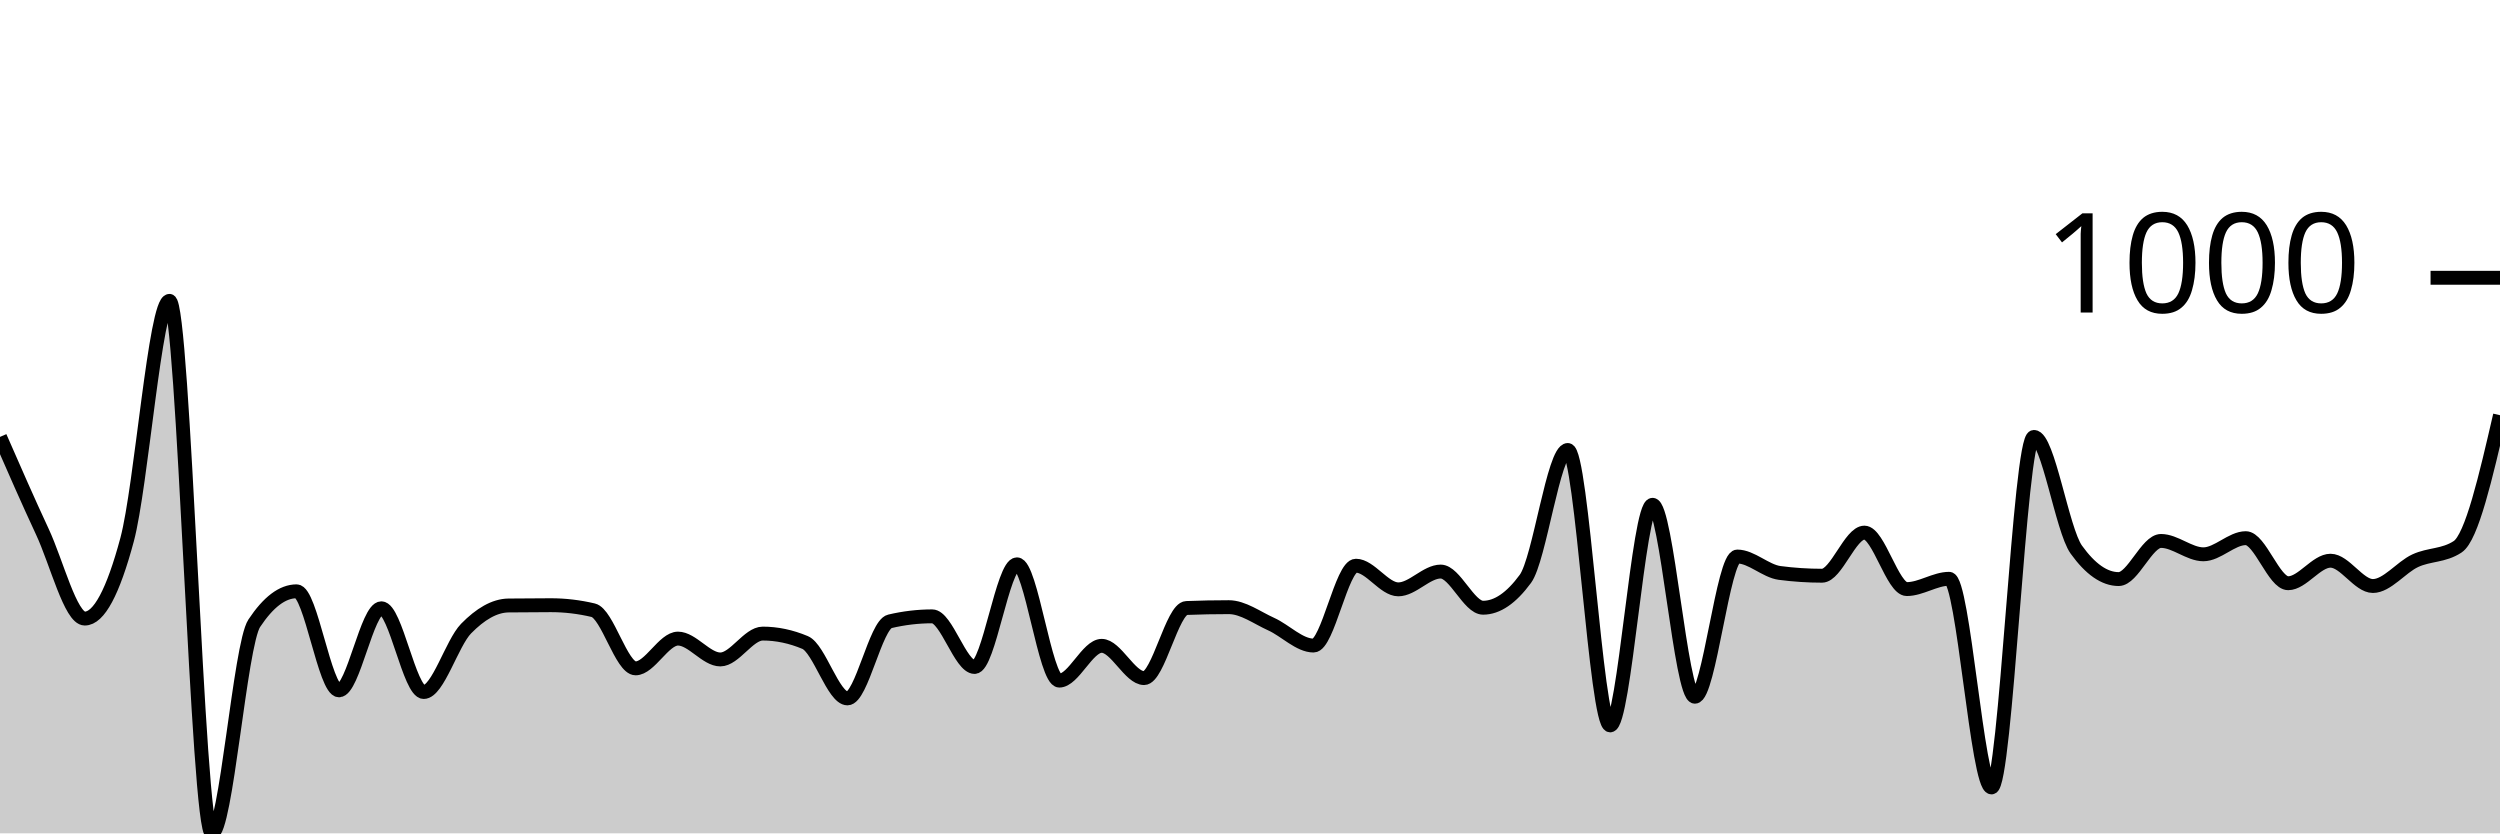
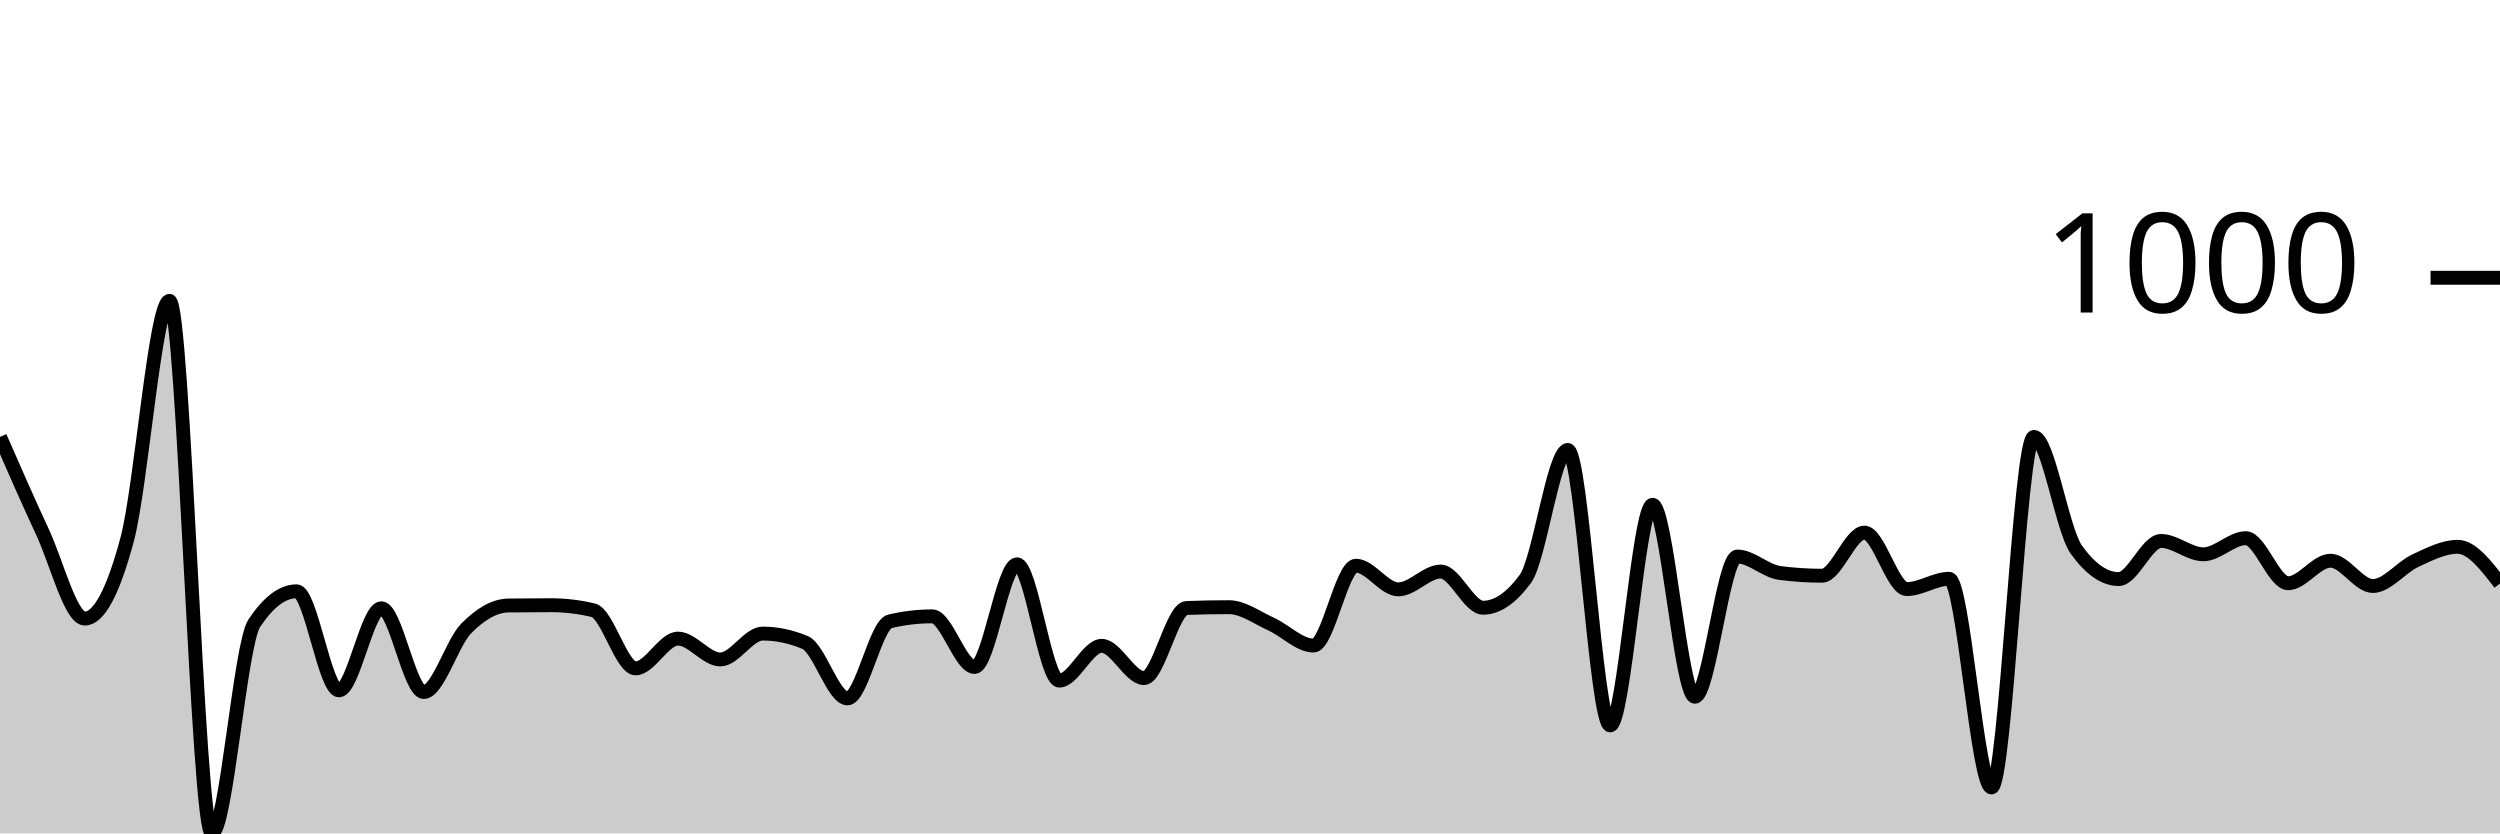
<svg xmlns="http://www.w3.org/2000/svg" viewBox="0 0 180 60">
  <g transform="translate(0,20)">
-     <path class="area" fill="rgba(0, 0, 0, 0.2)" d="M0,11.457C1.017,13.782,2.034,16.107,3.051,18.287C4.068,20.467,5.085,24.537,6.102,24.537C7.119,24.537,8.136,22.641,9.153,18.848C10.169,15.056,11.186,1.662,12.203,1.662C13.22,1.662,14.237,40,15.254,40C16.271,40,17.288,26.413,18.305,24.877C19.322,23.342,20.339,22.574,21.356,22.574C22.373,22.574,23.39,29.705,24.407,29.705C25.424,29.705,26.441,23.796,27.458,23.796C28.475,23.796,29.492,29.825,30.508,29.825C31.525,29.825,32.542,26.296,33.559,25.258C34.576,24.22,35.593,23.609,36.61,23.595C37.627,23.582,38.644,23.575,39.661,23.575C40.678,23.575,41.695,23.696,42.712,23.936C43.729,24.176,44.746,28.122,45.763,28.122C46.78,28.122,47.797,25.979,48.814,25.979C49.831,25.979,50.847,27.481,51.864,27.481C52.881,27.481,53.898,25.618,54.915,25.618C55.932,25.618,56.949,25.832,57.966,26.259C58.983,26.687,60,30.285,61.017,30.285C62.034,30.285,63.051,24.977,64.068,24.737C65.085,24.497,66.102,24.377,67.119,24.377C68.136,24.377,69.153,28.022,70.169,28.022C71.186,28.022,72.203,20.631,73.22,20.631C74.237,20.631,75.254,29.004,76.271,29.004C77.288,29.004,78.305,26.5,79.322,26.5C80.339,26.5,81.356,28.823,82.373,28.823C83.39,28.823,84.407,23.816,85.424,23.776C86.441,23.736,87.458,23.716,88.475,23.716C89.492,23.716,90.508,24.477,91.525,24.937C92.542,25.398,93.559,26.48,94.576,26.48C95.593,26.48,96.61,20.731,97.627,20.731C98.644,20.731,99.661,22.434,100.678,22.434C101.695,22.434,102.712,21.152,103.729,21.152C104.746,21.152,105.763,23.756,106.78,23.756C107.797,23.756,108.814,23.061,109.831,21.673C110.847,20.284,111.864,12.399,112.881,12.399C113.898,12.399,114.915,32.228,115.932,32.228C116.949,32.228,117.966,16.345,118.983,16.345C120,16.345,121.017,30.165,122.034,30.165C123.051,30.165,124.068,20.07,125.085,20.07C126.102,20.07,127.119,21.118,128.136,21.252C129.153,21.385,130.169,21.452,131.186,21.452C132.203,21.452,133.22,18.348,134.237,18.348C135.254,18.348,136.271,22.414,137.288,22.414C138.305,22.414,139.322,21.673,140.339,21.673C141.356,21.673,142.373,36.695,143.39,36.695C144.407,36.695,145.424,11.457,146.441,11.457C147.458,11.457,148.475,18.154,149.492,19.569C150.508,20.985,151.525,21.693,152.542,21.693C153.559,21.693,154.576,18.948,155.593,18.948C156.61,18.948,157.627,19.91,158.644,19.91C159.661,19.91,160.678,18.748,161.695,18.748C162.712,18.748,163.729,21.993,164.746,21.993C165.763,21.993,166.78,20.371,167.797,20.371C168.814,20.371,169.831,22.193,170.847,22.193C171.864,22.193,172.881,20.841,173.898,20.371C174.915,19.9,175.932,20.037,176.949,19.369C177.966,18.701,178.983,14.298,180,9.895L180,40C178.983,40,177.966,40,176.949,40C175.932,40,174.915,40,173.898,40C172.881,40,171.864,40,170.847,40C169.831,40,168.814,40,167.797,40C166.78,40,165.763,40,164.746,40C163.729,40,162.712,40,161.695,40C160.678,40,159.661,40,158.644,40C157.627,40,156.61,40,155.593,40C154.576,40,153.559,40,152.542,40C151.525,40,150.508,40,149.492,40C148.475,40,147.458,40,146.441,40C145.424,40,144.407,40,143.39,40C142.373,40,141.356,40,140.339,40C139.322,40,138.305,40,137.288,40C136.271,40,135.254,40,134.237,40C133.22,40,132.203,40,131.186,40C130.169,40,129.153,40,128.136,40C127.119,40,126.102,40,125.085,40C124.068,40,123.051,40,122.034,40C121.017,40,120,40,118.983,40C117.966,40,116.949,40,115.932,40C114.915,40,113.898,40,112.881,40C111.864,40,110.847,40,109.831,40C108.814,40,107.797,40,106.78,40C105.763,40,104.746,40,103.729,40C102.712,40,101.695,40,100.678,40C99.661,40,98.644,40,97.627,40C96.61,40,95.593,40,94.576,40C93.559,40,92.542,40,91.525,40C90.508,40,89.492,40,88.475,40C87.458,40,86.441,40,85.424,40C84.407,40,83.39,40,82.373,40C81.356,40,80.339,40,79.322,40C78.305,40,77.288,40,76.271,40C75.254,40,74.237,40,73.22,40C72.203,40,71.186,40,70.169,40C69.153,40,68.136,40,67.119,40C66.102,40,65.085,40,64.068,40C63.051,40,62.034,40,61.017,40C60,40,58.983,40,57.966,40C56.949,40,55.932,40,54.915,40C53.898,40,52.881,40,51.864,40C50.847,40,49.831,40,48.814,40C47.797,40,46.78,40,45.763,40C44.746,40,43.729,40,42.712,40C41.695,40,40.678,40,39.661,40C38.644,40,37.627,40,36.61,40C35.593,40,34.576,40,33.559,40C32.542,40,31.525,40,30.508,40C29.492,40,28.475,40,27.458,40C26.441,40,25.424,40,24.407,40C23.39,40,22.373,40,21.356,40C20.339,40,19.322,40,18.305,40C17.288,40,16.271,40,15.254,40C14.237,40,13.22,40,12.203,40C11.186,40,10.169,40,9.153,40C8.136,40,7.119,40,6.102,40C5.085,40,4.068,40,3.051,40C2.034,40,1.017,40,0,40Z" />
-     <path class="line" stroke="black" fill="none" d="M0,11.457C1.017,13.782,2.034,16.107,3.051,18.287C4.068,20.467,5.085,24.537,6.102,24.537C7.119,24.537,8.136,22.641,9.153,18.848C10.169,15.056,11.186,1.662,12.203,1.662C13.22,1.662,14.237,40,15.254,40C16.271,40,17.288,26.413,18.305,24.877C19.322,23.342,20.339,22.574,21.356,22.574C22.373,22.574,23.39,29.705,24.407,29.705C25.424,29.705,26.441,23.796,27.458,23.796C28.475,23.796,29.492,29.825,30.508,29.825C31.525,29.825,32.542,26.296,33.559,25.258C34.576,24.22,35.593,23.609,36.61,23.595C37.627,23.582,38.644,23.575,39.661,23.575C40.678,23.575,41.695,23.696,42.712,23.936C43.729,24.176,44.746,28.122,45.763,28.122C46.78,28.122,47.797,25.979,48.814,25.979C49.831,25.979,50.847,27.481,51.864,27.481C52.881,27.481,53.898,25.618,54.915,25.618C55.932,25.618,56.949,25.832,57.966,26.259C58.983,26.687,60,30.285,61.017,30.285C62.034,30.285,63.051,24.977,64.068,24.737C65.085,24.497,66.102,24.377,67.119,24.377C68.136,24.377,69.153,28.022,70.169,28.022C71.186,28.022,72.203,20.631,73.22,20.631C74.237,20.631,75.254,29.004,76.271,29.004C77.288,29.004,78.305,26.5,79.322,26.5C80.339,26.5,81.356,28.823,82.373,28.823C83.39,28.823,84.407,23.816,85.424,23.776C86.441,23.736,87.458,23.716,88.475,23.716C89.492,23.716,90.508,24.477,91.525,24.937C92.542,25.398,93.559,26.48,94.576,26.48C95.593,26.48,96.61,20.731,97.627,20.731C98.644,20.731,99.661,22.434,100.678,22.434C101.695,22.434,102.712,21.152,103.729,21.152C104.746,21.152,105.763,23.756,106.78,23.756C107.797,23.756,108.814,23.061,109.831,21.673C110.847,20.284,111.864,12.399,112.881,12.399C113.898,12.399,114.915,32.228,115.932,32.228C116.949,32.228,117.966,16.345,118.983,16.345C120,16.345,121.017,30.165,122.034,30.165C123.051,30.165,124.068,20.07,125.085,20.07C126.102,20.07,127.119,21.118,128.136,21.252C129.153,21.385,130.169,21.452,131.186,21.452C132.203,21.452,133.22,18.348,134.237,18.348C135.254,18.348,136.271,22.414,137.288,22.414C138.305,22.414,139.322,21.673,140.339,21.673C141.356,21.673,142.373,36.695,143.39,36.695C144.407,36.695,145.424,11.457,146.441,11.457C147.458,11.457,148.475,18.154,149.492,19.569C150.508,20.985,151.525,21.693,152.542,21.693C153.559,21.693,154.576,18.948,155.593,18.948C156.61,18.948,157.627,19.91,158.644,19.91C159.661,19.91,160.678,18.748,161.695,18.748C162.712,18.748,163.729,21.993,164.746,21.993C165.763,21.993,166.78,20.371,167.797,20.371C168.814,20.371,169.831,22.193,170.847,22.193C171.864,22.193,172.881,20.841,173.898,20.371C174.915,19.9,175.932,20.037,176.949,19.369C177.966,18.701,178.983,14.298,180,9.895" />
+     <path class="area" fill="rgba(0, 0, 0, 0.2)" d="M0,11.457C1.017,13.782,2.034,16.107,3.051,18.287C4.068,20.467,5.085,24.537,6.102,24.537C7.119,24.537,8.136,22.641,9.153,18.848C10.169,15.056,11.186,1.662,12.203,1.662C13.22,1.662,14.237,40,15.254,40C16.271,40,17.288,26.413,18.305,24.877C19.322,23.342,20.339,22.574,21.356,22.574C22.373,22.574,23.39,29.705,24.407,29.705C25.424,29.705,26.441,23.796,27.458,23.796C28.475,23.796,29.492,29.825,30.508,29.825C31.525,29.825,32.542,26.296,33.559,25.258C34.576,24.22,35.593,23.609,36.61,23.595C37.627,23.582,38.644,23.575,39.661,23.575C40.678,23.575,41.695,23.696,42.712,23.936C43.729,24.176,44.746,28.122,45.763,28.122C46.78,28.122,47.797,25.979,48.814,25.979C49.831,25.979,50.847,27.481,51.864,27.481C52.881,27.481,53.898,25.618,54.915,25.618C55.932,25.618,56.949,25.832,57.966,26.259C58.983,26.687,60,30.285,61.017,30.285C62.034,30.285,63.051,24.977,64.068,24.737C65.085,24.497,66.102,24.377,67.119,24.377C68.136,24.377,69.153,28.022,70.169,28.022C71.186,28.022,72.203,20.631,73.22,20.631C74.237,20.631,75.254,29.004,76.271,29.004C77.288,29.004,78.305,26.5,79.322,26.5C80.339,26.5,81.356,28.823,82.373,28.823C83.39,28.823,84.407,23.816,85.424,23.776C86.441,23.736,87.458,23.716,88.475,23.716C89.492,23.716,90.508,24.477,91.525,24.937C92.542,25.398,93.559,26.48,94.576,26.48C95.593,26.48,96.61,20.731,97.627,20.731C98.644,20.731,99.661,22.434,100.678,22.434C101.695,22.434,102.712,21.152,103.729,21.152C104.746,21.152,105.763,23.756,106.78,23.756C107.797,23.756,108.814,23.061,109.831,21.673C110.847,20.284,111.864,12.399,112.881,12.399C113.898,12.399,114.915,32.228,115.932,32.228C116.949,32.228,117.966,16.345,118.983,16.345C120,16.345,121.017,30.165,122.034,30.165C123.051,30.165,124.068,20.07,125.085,20.07C126.102,20.07,127.119,21.118,128.136,21.252C129.153,21.385,130.169,21.452,131.186,21.452C132.203,21.452,133.22,18.348,134.237,18.348C135.254,18.348,136.271,22.414,137.288,22.414C138.305,22.414,139.322,21.673,140.339,21.673C141.356,21.673,142.373,36.695,143.39,36.695C144.407,36.695,145.424,11.457,146.441,11.457C147.458,11.457,148.475,18.154,149.492,19.569C150.508,20.985,151.525,21.693,152.542,21.693C153.559,21.693,154.576,18.948,155.593,18.948C156.61,18.948,157.627,19.91,158.644,19.91C159.661,19.91,160.678,18.748,161.695,18.748C162.712,18.748,163.729,21.993,164.746,21.993C165.763,21.993,166.78,20.371,167.797,20.371C168.814,20.371,169.831,22.193,170.847,22.193C171.864,22.193,172.881,20.841,173.898,20.371C174.915,19.9,175.932,19.369,176.949,19.369C177.966,19.369,178.983,20.691,180,22.013L180,40C178.983,40,177.966,40,176.949,40C175.932,40,174.915,40,173.898,40C172.881,40,171.864,40,170.847,40C169.831,40,168.814,40,167.797,40C166.78,40,165.763,40,164.746,40C163.729,40,162.712,40,161.695,40C160.678,40,159.661,40,158.644,40C157.627,40,156.61,40,155.593,40C154.576,40,153.559,40,152.542,40C151.525,40,150.508,40,149.492,40C148.475,40,147.458,40,146.441,40C145.424,40,144.407,40,143.39,40C142.373,40,141.356,40,140.339,40C139.322,40,138.305,40,137.288,40C136.271,40,135.254,40,134.237,40C133.22,40,132.203,40,131.186,40C130.169,40,129.153,40,128.136,40C127.119,40,126.102,40,125.085,40C124.068,40,123.051,40,122.034,40C121.017,40,120,40,118.983,40C117.966,40,116.949,40,115.932,40C114.915,40,113.898,40,112.881,40C111.864,40,110.847,40,109.831,40C108.814,40,107.797,40,106.78,40C105.763,40,104.746,40,103.729,40C102.712,40,101.695,40,100.678,40C99.661,40,98.644,40,97.627,40C96.61,40,95.593,40,94.576,40C93.559,40,92.542,40,91.525,40C90.508,40,89.492,40,88.475,40C87.458,40,86.441,40,85.424,40C84.407,40,83.39,40,82.373,40C81.356,40,80.339,40,79.322,40C78.305,40,77.288,40,76.271,40C75.254,40,74.237,40,73.22,40C72.203,40,71.186,40,70.169,40C69.153,40,68.136,40,67.119,40C66.102,40,65.085,40,64.068,40C63.051,40,62.034,40,61.017,40C60,40,58.983,40,57.966,40C56.949,40,55.932,40,54.915,40C53.898,40,52.881,40,51.864,40C50.847,40,49.831,40,48.814,40C47.797,40,46.78,40,45.763,40C44.746,40,43.729,40,42.712,40C41.695,40,40.678,40,39.661,40C38.644,40,37.627,40,36.61,40C35.593,40,34.576,40,33.559,40C32.542,40,31.525,40,30.508,40C29.492,40,28.475,40,27.458,40C26.441,40,25.424,40,24.407,40C23.39,40,22.373,40,21.356,40C20.339,40,19.322,40,18.305,40C17.288,40,16.271,40,15.254,40C14.237,40,13.22,40,12.203,40C11.186,40,10.169,40,9.153,40C8.136,40,7.119,40,6.102,40C5.085,40,4.068,40,3.051,40C2.034,40,1.017,40,0,40Z" />
+     <path class="line" stroke="black" fill="none" d="M0,11.457C1.017,13.782,2.034,16.107,3.051,18.287C4.068,20.467,5.085,24.537,6.102,24.537C7.119,24.537,8.136,22.641,9.153,18.848C10.169,15.056,11.186,1.662,12.203,1.662C13.22,1.662,14.237,40,15.254,40C16.271,40,17.288,26.413,18.305,24.877C19.322,23.342,20.339,22.574,21.356,22.574C22.373,22.574,23.39,29.705,24.407,29.705C25.424,29.705,26.441,23.796,27.458,23.796C28.475,23.796,29.492,29.825,30.508,29.825C31.525,29.825,32.542,26.296,33.559,25.258C34.576,24.22,35.593,23.609,36.61,23.595C37.627,23.582,38.644,23.575,39.661,23.575C40.678,23.575,41.695,23.696,42.712,23.936C43.729,24.176,44.746,28.122,45.763,28.122C46.78,28.122,47.797,25.979,48.814,25.979C49.831,25.979,50.847,27.481,51.864,27.481C52.881,27.481,53.898,25.618,54.915,25.618C55.932,25.618,56.949,25.832,57.966,26.259C58.983,26.687,60,30.285,61.017,30.285C62.034,30.285,63.051,24.977,64.068,24.737C65.085,24.497,66.102,24.377,67.119,24.377C68.136,24.377,69.153,28.022,70.169,28.022C71.186,28.022,72.203,20.631,73.22,20.631C74.237,20.631,75.254,29.004,76.271,29.004C77.288,29.004,78.305,26.5,79.322,26.5C80.339,26.5,81.356,28.823,82.373,28.823C83.39,28.823,84.407,23.816,85.424,23.776C86.441,23.736,87.458,23.716,88.475,23.716C89.492,23.716,90.508,24.477,91.525,24.937C92.542,25.398,93.559,26.48,94.576,26.48C95.593,26.48,96.61,20.731,97.627,20.731C98.644,20.731,99.661,22.434,100.678,22.434C101.695,22.434,102.712,21.152,103.729,21.152C104.746,21.152,105.763,23.756,106.78,23.756C107.797,23.756,108.814,23.061,109.831,21.673C110.847,20.284,111.864,12.399,112.881,12.399C113.898,12.399,114.915,32.228,115.932,32.228C116.949,32.228,117.966,16.345,118.983,16.345C120,16.345,121.017,30.165,122.034,30.165C123.051,30.165,124.068,20.07,125.085,20.07C126.102,20.07,127.119,21.118,128.136,21.252C129.153,21.385,130.169,21.452,131.186,21.452C132.203,21.452,133.22,18.348,134.237,18.348C135.254,18.348,136.271,22.414,137.288,22.414C138.305,22.414,139.322,21.673,140.339,21.673C141.356,21.673,142.373,36.695,143.39,36.695C144.407,36.695,145.424,11.457,146.441,11.457C147.458,11.457,148.475,18.154,149.492,19.569C150.508,20.985,151.525,21.693,152.542,21.693C153.559,21.693,154.576,18.948,155.593,18.948C156.61,18.948,157.627,19.91,158.644,19.91C159.661,19.91,160.678,18.748,161.695,18.748C162.712,18.748,163.729,21.993,164.746,21.993C165.763,21.993,166.78,20.371,167.797,20.371C168.814,20.371,169.831,22.193,170.847,22.193C171.864,22.193,172.881,20.841,173.898,20.371C174.915,19.9,175.932,19.369,176.949,19.369C177.966,19.369,178.983,20.691,180,22.013" />
    <path class="axis-ceiling" stroke-width="1" stroke="black" fill="none" d="M175,0L180,0" />
    <text class="axis-ceiling-label" font-family="sans-serif" text-anchor="end" font-size="10px" x="170" y="2.5">1000</text>
  </g>
</svg>
